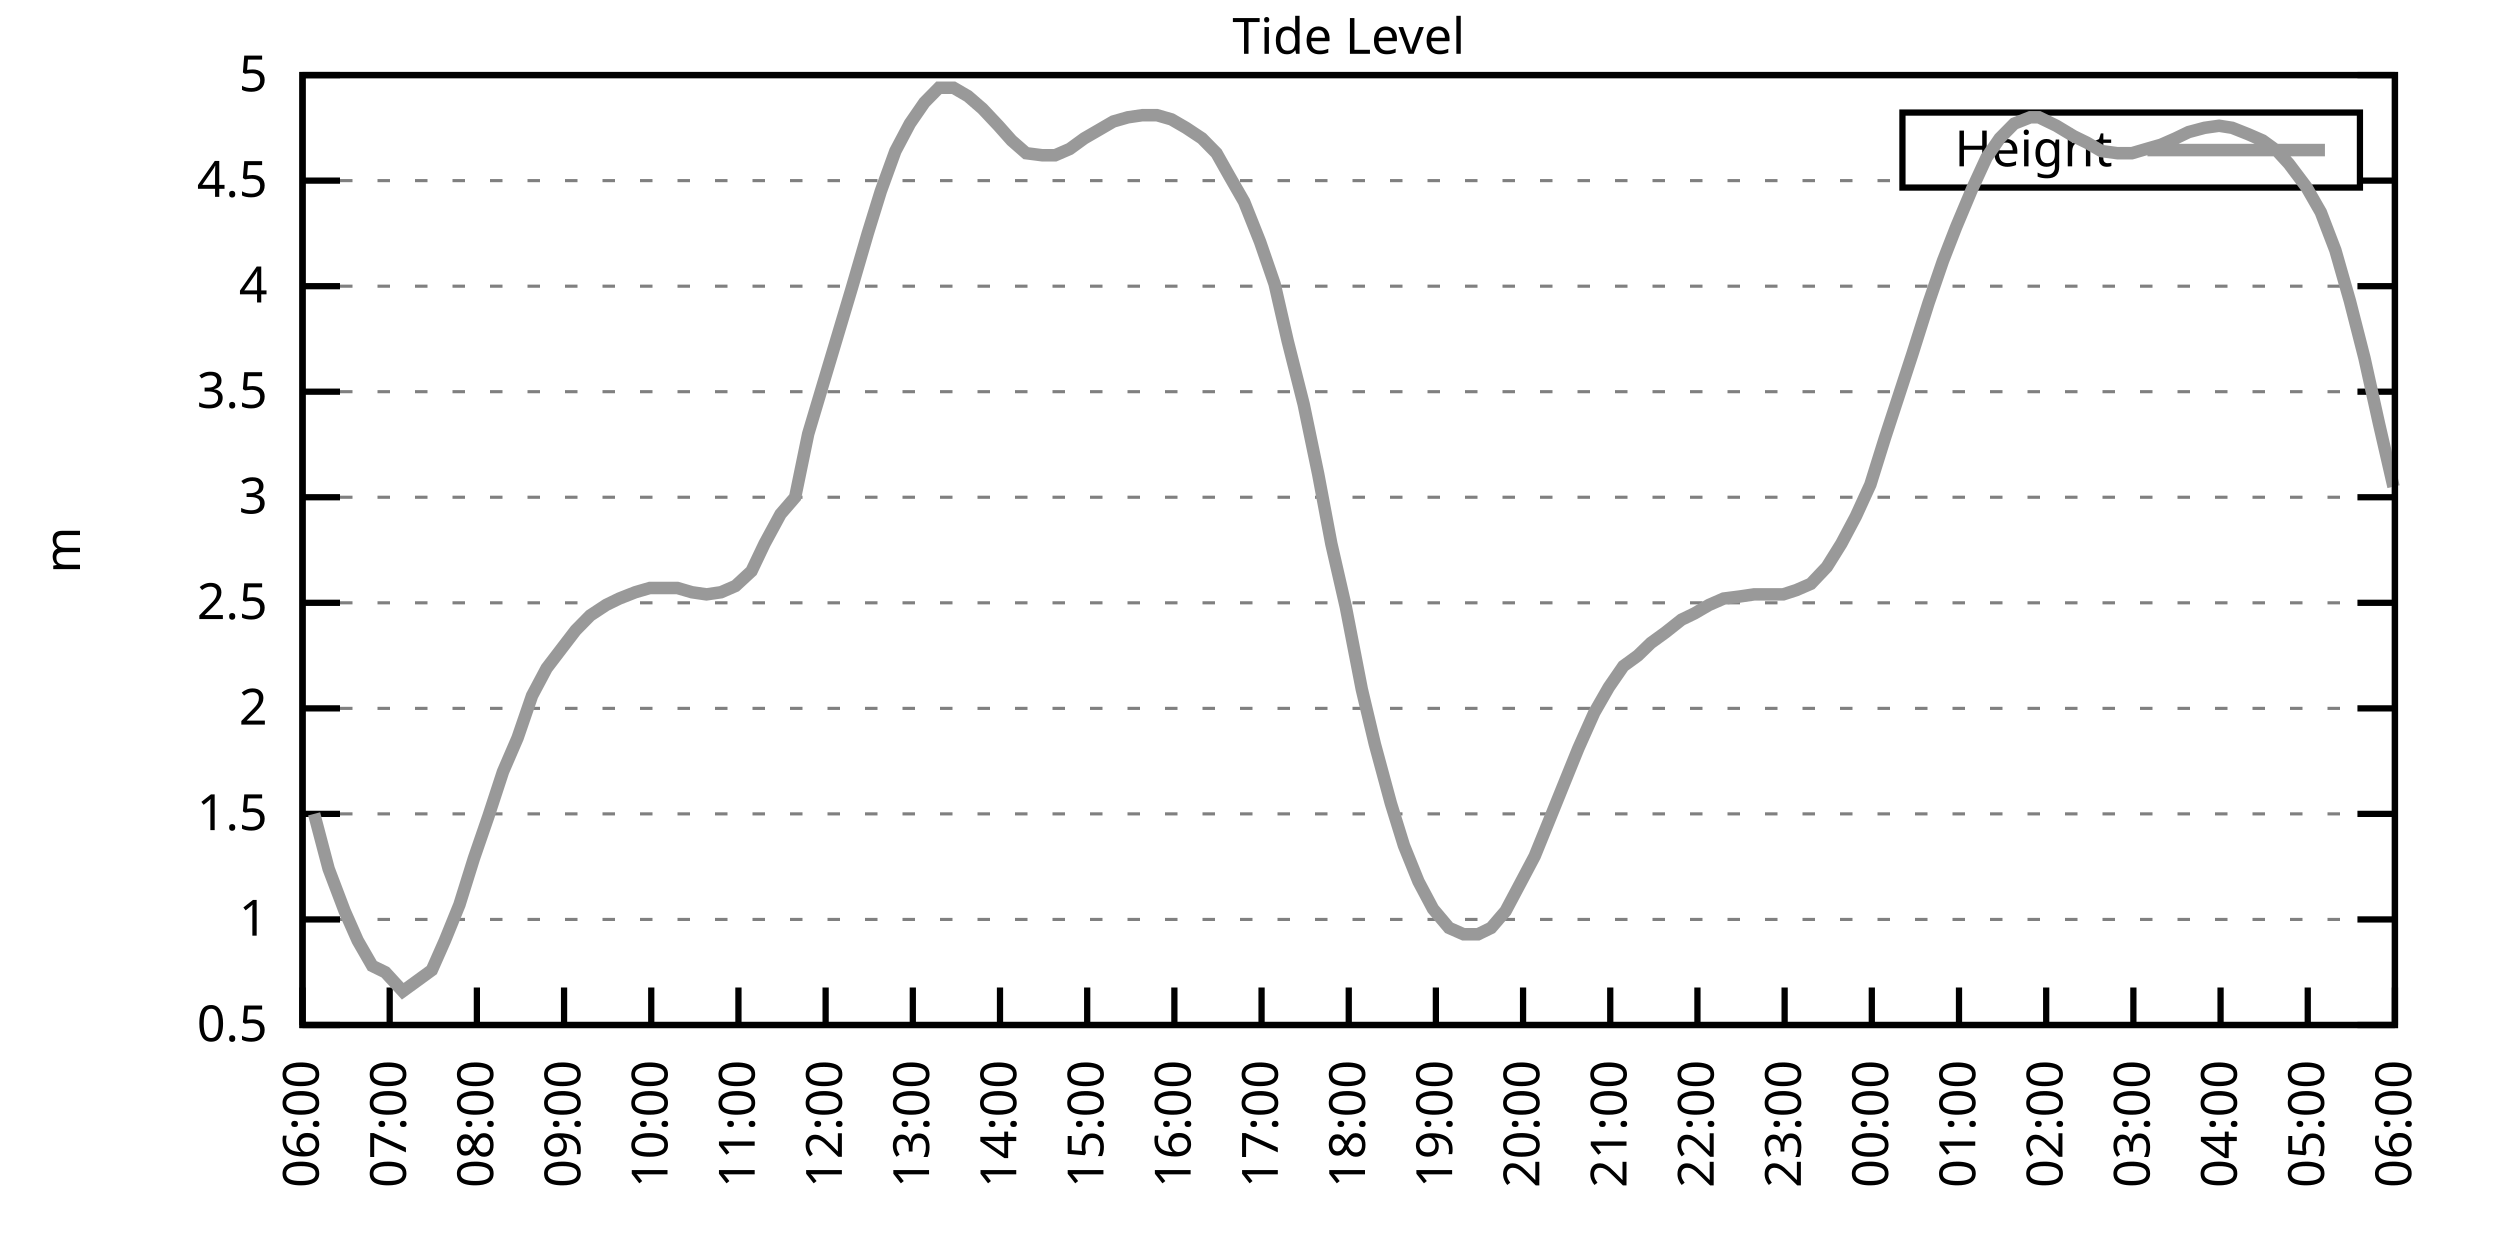
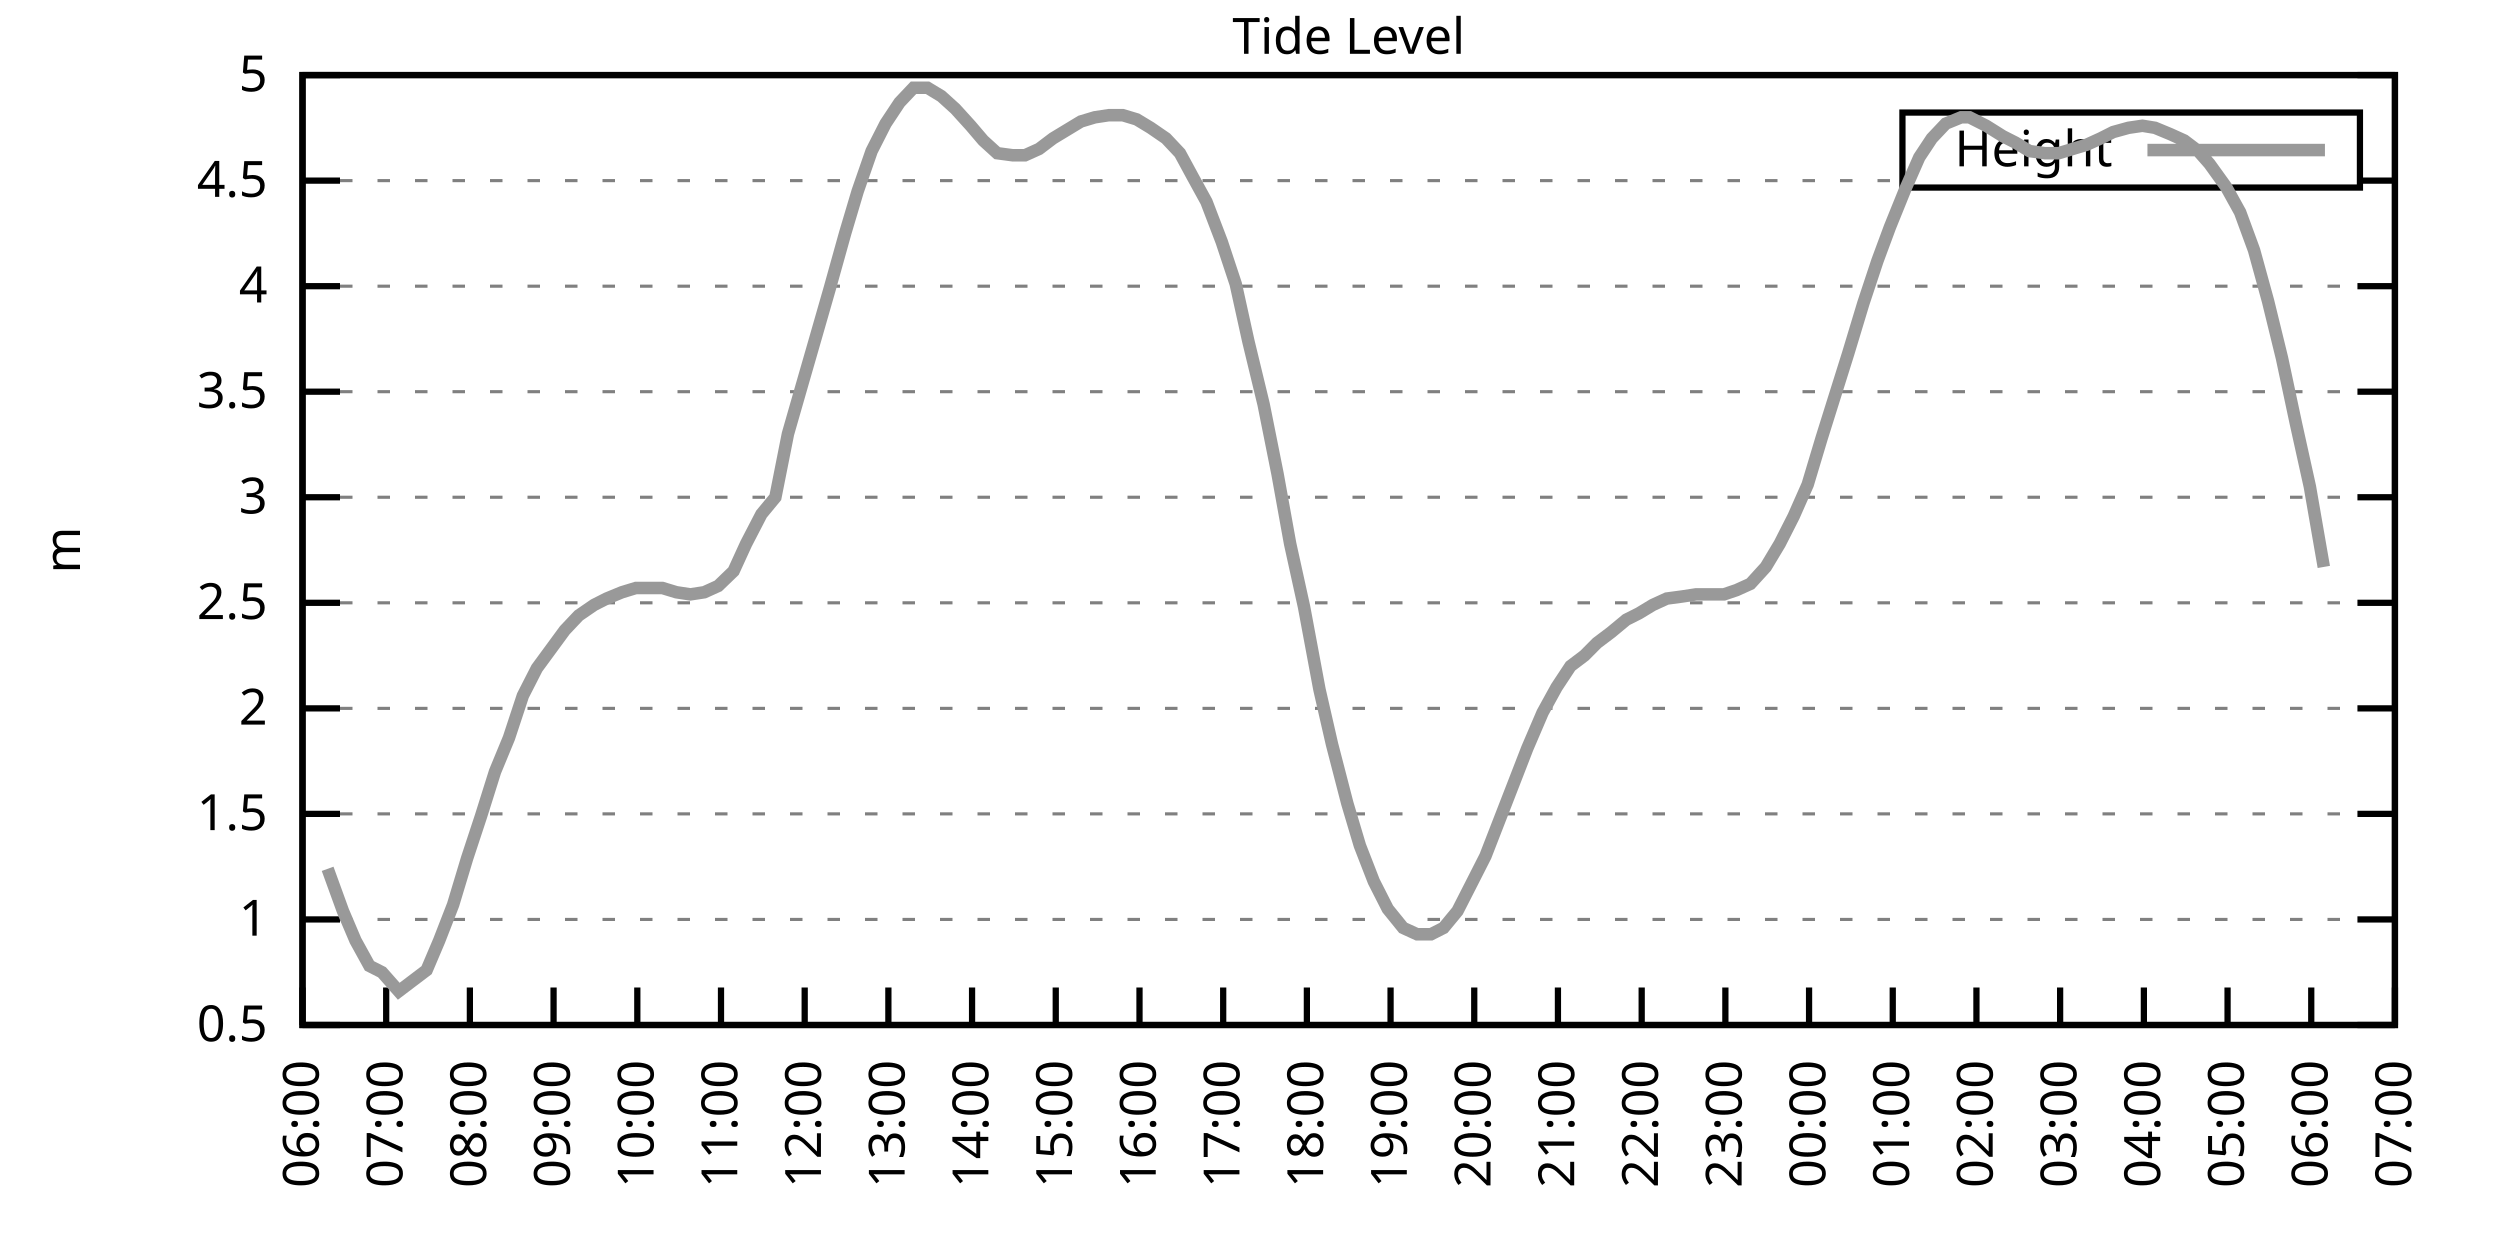
<svg xmlns="http://www.w3.org/2000/svg" xmlns:xlink="http://www.w3.org/1999/xlink" width="400" height="200" viewBox="0 0 400 200">
  <g id="gnuplot_canvas">
    <rect x="0" y="0" width="400" height="200" fill="none" />
    <defs>
      <circle id="gpDot" r="0.5" stroke-width="0.5" stroke="currentColor" />
      <path id="gpPt0" stroke-width="0.333" stroke="currentColor" d="M-1,0 h2 M0,-1 v2" />
      <path id="gpPt1" stroke-width="0.333" stroke="currentColor" d="M-1,-1 L1,1 M1,-1 L-1,1" />
      <path id="gpPt2" stroke-width="0.333" stroke="currentColor" d="M-1,0 L1,0 M0,-1 L0,1 M-1,-1 L1,1 M-1,1 L1,-1" />
      <rect id="gpPt3" stroke-width="0.333" stroke="currentColor" x="-1" y="-1" width="2" height="2" />
      <rect id="gpPt4" stroke-width="0.333" stroke="currentColor" fill="currentColor" x="-1" y="-1" width="2" height="2" />
      <circle id="gpPt5" stroke-width="0.333" stroke="currentColor" cx="0" cy="0" r="1" />
      <use xlink:href="#gpPt5" id="gpPt6" fill="currentColor" stroke="none" />
      <path id="gpPt7" stroke-width="0.333" stroke="currentColor" d="M0,-1.33 L-1.33,0.67 L1.33,0.67 z" />
      <use xlink:href="#gpPt7" id="gpPt8" fill="currentColor" stroke="none" />
      <use xlink:href="#gpPt7" id="gpPt9" stroke="currentColor" transform="rotate(180)" />
      <use xlink:href="#gpPt9" id="gpPt10" fill="currentColor" stroke="none" />
      <use xlink:href="#gpPt3" id="gpPt11" stroke="currentColor" transform="rotate(45)" />
      <use xlink:href="#gpPt11" id="gpPt12" fill="currentColor" stroke="none" />
      <path id="gpPt13" stroke-width="0.333" stroke="currentColor" d="M0,1.330 L1.265,0.411 L0.782,-1.067 L-0.782,-1.076 L-1.265,0.411 z" />
      <use xlink:href="#gpPt13" id="gpPt14" fill="currentColor" stroke="none" />
      <filter id="textbox" filterUnits="objectBoundingBox" x="0" y="0" height="1" width="1">
        <feFlood flood-color="white" flood-opacity="1" result="bgnd" />
        <feComposite in="SourceGraphic" in2="bgnd" operator="atop" />
      </filter>
      <filter id="greybox" filterUnits="objectBoundingBox" x="0" y="0" height="1" width="1">
        <feFlood flood-color="lightgrey" flood-opacity="1" result="grey" />
        <feComposite in="SourceGraphic" in2="grey" operator="atop" />
      </filter>
    </defs>
    <g fill="none" color="white" stroke="currentColor" stroke-width="1.00" stroke-linecap="butt" stroke-linejoin="miter">
</g>
    <g fill="none" color="black" stroke="currentColor" stroke-width="1.00" stroke-linecap="butt" stroke-linejoin="miter">
      <g stroke="none" shape-rendering="crispEdges">
        <polygon fill="rgb(255, 255, 255)" points="48.40,164.00 383.18,164.00 383.18,12.02 48.40,12.02 " />
      </g>
    </g>
    <g fill="none" color="black" stroke="currentColor" stroke-width="1.00" stroke-linecap="butt" stroke-linejoin="miter">
</g>
    <g fill="none" color="black" stroke="black" stroke-width="0.50" stroke-linecap="butt" stroke-linejoin="miter">
</g>
    <g fill="none" color="gray" stroke="currentColor" stroke-width="0.50" stroke-linecap="butt" stroke-linejoin="miter">
      <path stroke="gray" stroke-dasharray="2,4" class="gridline" d="M48.40,164.00 L383.19,164.00  " />
    </g>
    <g fill="none" color="gray" stroke="gray" stroke-width="1.00" stroke-linecap="butt" stroke-linejoin="miter">
</g>
    <g fill="none" color="black" stroke="currentColor" stroke-width="1.00" stroke-linecap="butt" stroke-linejoin="miter">
      <path stroke="black" d="M48.40,164.00 L54.40,164.00 M383.19,164.00 L377.19,164.00  " />
      <g transform="translate(42.80,166.60)" stroke="none" fill="black" font-family="Sans" font-size="8.00" text-anchor="end">
        <text>
          <tspan font-family="Sans"> 0.5</tspan>
        </text>
      </g>
    </g>
    <g fill="none" color="black" stroke="currentColor" stroke-width="1.00" stroke-linecap="butt" stroke-linejoin="miter">
</g>
    <g fill="none" color="black" stroke="black" stroke-width="0.50" stroke-linecap="butt" stroke-linejoin="miter">
</g>
    <g fill="none" color="gray" stroke="currentColor" stroke-width="0.50" stroke-linecap="butt" stroke-linejoin="miter">
      <path stroke="gray" stroke-dasharray="2,4" class="gridline" d="M48.40,147.11 L383.19,147.11  " />
    </g>
    <g fill="none" color="gray" stroke="gray" stroke-width="1.00" stroke-linecap="butt" stroke-linejoin="miter">
</g>
    <g fill="none" color="black" stroke="currentColor" stroke-width="1.00" stroke-linecap="butt" stroke-linejoin="miter">
      <path stroke="black" d="M48.40,147.11 L54.40,147.11 M383.19,147.11 L377.19,147.11  " />
      <g transform="translate(42.80,149.71)" stroke="none" fill="black" font-family="Sans" font-size="8.00" text-anchor="end">
        <text>
          <tspan font-family="Sans"> 1</tspan>
        </text>
      </g>
    </g>
    <g fill="none" color="black" stroke="currentColor" stroke-width="1.00" stroke-linecap="butt" stroke-linejoin="miter">
</g>
    <g fill="none" color="black" stroke="black" stroke-width="0.50" stroke-linecap="butt" stroke-linejoin="miter">
</g>
    <g fill="none" color="gray" stroke="currentColor" stroke-width="0.50" stroke-linecap="butt" stroke-linejoin="miter">
      <path stroke="gray" stroke-dasharray="2,4" class="gridline" d="M48.40,130.22 L383.19,130.22  " />
    </g>
    <g fill="none" color="gray" stroke="gray" stroke-width="1.00" stroke-linecap="butt" stroke-linejoin="miter">
</g>
    <g fill="none" color="black" stroke="currentColor" stroke-width="1.00" stroke-linecap="butt" stroke-linejoin="miter">
      <path stroke="black" d="M48.40,130.22 L54.40,130.22 M383.19,130.22 L377.19,130.22  " />
      <g transform="translate(42.80,132.82)" stroke="none" fill="black" font-family="Sans" font-size="8.00" text-anchor="end">
        <text>
          <tspan font-family="Sans"> 1.5</tspan>
        </text>
      </g>
    </g>
    <g fill="none" color="black" stroke="currentColor" stroke-width="1.00" stroke-linecap="butt" stroke-linejoin="miter">
</g>
    <g fill="none" color="black" stroke="black" stroke-width="0.50" stroke-linecap="butt" stroke-linejoin="miter">
</g>
    <g fill="none" color="gray" stroke="currentColor" stroke-width="0.50" stroke-linecap="butt" stroke-linejoin="miter">
      <path stroke="gray" stroke-dasharray="2,4" class="gridline" d="M48.40,113.34 L383.19,113.34  " />
    </g>
    <g fill="none" color="gray" stroke="gray" stroke-width="1.00" stroke-linecap="butt" stroke-linejoin="miter">
</g>
    <g fill="none" color="black" stroke="currentColor" stroke-width="1.00" stroke-linecap="butt" stroke-linejoin="miter">
      <path stroke="black" d="M48.40,113.34 L54.40,113.34 M383.19,113.34 L377.19,113.34  " />
      <g transform="translate(42.80,115.94)" stroke="none" fill="black" font-family="Sans" font-size="8.00" text-anchor="end">
        <text>
          <tspan font-family="Sans"> 2</tspan>
        </text>
      </g>
    </g>
    <g fill="none" color="black" stroke="currentColor" stroke-width="1.00" stroke-linecap="butt" stroke-linejoin="miter">
</g>
    <g fill="none" color="black" stroke="black" stroke-width="0.50" stroke-linecap="butt" stroke-linejoin="miter">
</g>
    <g fill="none" color="gray" stroke="currentColor" stroke-width="0.50" stroke-linecap="butt" stroke-linejoin="miter">
      <path stroke="gray" stroke-dasharray="2,4" class="gridline" d="M48.40,96.45 L383.19,96.45  " />
    </g>
    <g fill="none" color="gray" stroke="gray" stroke-width="1.00" stroke-linecap="butt" stroke-linejoin="miter">
</g>
    <g fill="none" color="black" stroke="currentColor" stroke-width="1.00" stroke-linecap="butt" stroke-linejoin="miter">
      <path stroke="black" d="M48.40,96.45 L54.40,96.45 M383.19,96.45 L377.19,96.45  " />
      <g transform="translate(42.80,99.05)" stroke="none" fill="black" font-family="Sans" font-size="8.00" text-anchor="end">
        <text>
          <tspan font-family="Sans"> 2.5</tspan>
        </text>
      </g>
    </g>
    <g fill="none" color="black" stroke="currentColor" stroke-width="1.00" stroke-linecap="butt" stroke-linejoin="miter">
</g>
    <g fill="none" color="black" stroke="black" stroke-width="0.50" stroke-linecap="butt" stroke-linejoin="miter">
</g>
    <g fill="none" color="gray" stroke="currentColor" stroke-width="0.50" stroke-linecap="butt" stroke-linejoin="miter">
      <path stroke="gray" stroke-dasharray="2,4" class="gridline" d="M48.40,79.56 L383.19,79.56  " />
    </g>
    <g fill="none" color="gray" stroke="gray" stroke-width="1.00" stroke-linecap="butt" stroke-linejoin="miter">
</g>
    <g fill="none" color="black" stroke="currentColor" stroke-width="1.00" stroke-linecap="butt" stroke-linejoin="miter">
      <path stroke="black" d="M48.40,79.56 L54.40,79.56 M383.19,79.56 L377.19,79.56  " />
      <g transform="translate(42.80,82.16)" stroke="none" fill="black" font-family="Sans" font-size="8.00" text-anchor="end">
        <text>
          <tspan font-family="Sans"> 3</tspan>
        </text>
      </g>
    </g>
    <g fill="none" color="black" stroke="currentColor" stroke-width="1.00" stroke-linecap="butt" stroke-linejoin="miter">
</g>
    <g fill="none" color="black" stroke="black" stroke-width="0.50" stroke-linecap="butt" stroke-linejoin="miter">
</g>
    <g fill="none" color="gray" stroke="currentColor" stroke-width="0.50" stroke-linecap="butt" stroke-linejoin="miter">
      <path stroke="gray" stroke-dasharray="2,4" class="gridline" d="M48.40,62.67 L383.19,62.67  " />
    </g>
    <g fill="none" color="gray" stroke="gray" stroke-width="1.00" stroke-linecap="butt" stroke-linejoin="miter">
</g>
    <g fill="none" color="black" stroke="currentColor" stroke-width="1.00" stroke-linecap="butt" stroke-linejoin="miter">
      <path stroke="black" d="M48.40,62.67 L54.40,62.67 M383.19,62.67 L377.19,62.67  " />
      <g transform="translate(42.80,65.27)" stroke="none" fill="black" font-family="Sans" font-size="8.00" text-anchor="end">
        <text>
          <tspan font-family="Sans"> 3.5</tspan>
        </text>
      </g>
    </g>
    <g fill="none" color="black" stroke="currentColor" stroke-width="1.00" stroke-linecap="butt" stroke-linejoin="miter">
</g>
    <g fill="none" color="black" stroke="black" stroke-width="0.50" stroke-linecap="butt" stroke-linejoin="miter">
</g>
    <g fill="none" color="gray" stroke="currentColor" stroke-width="0.50" stroke-linecap="butt" stroke-linejoin="miter">
      <path stroke="gray" stroke-dasharray="2,4" class="gridline" d="M48.40,45.79 L383.19,45.79  " />
    </g>
    <g fill="none" color="gray" stroke="gray" stroke-width="1.00" stroke-linecap="butt" stroke-linejoin="miter">
</g>
    <g fill="none" color="black" stroke="currentColor" stroke-width="1.00" stroke-linecap="butt" stroke-linejoin="miter">
      <path stroke="black" d="M48.40,45.79 L54.40,45.79 M383.19,45.79 L377.19,45.79  " />
      <g transform="translate(42.80,48.39)" stroke="none" fill="black" font-family="Sans" font-size="8.00" text-anchor="end">
        <text>
          <tspan font-family="Sans"> 4</tspan>
        </text>
      </g>
    </g>
    <g fill="none" color="black" stroke="currentColor" stroke-width="1.00" stroke-linecap="butt" stroke-linejoin="miter">
</g>
    <g fill="none" color="black" stroke="black" stroke-width="0.50" stroke-linecap="butt" stroke-linejoin="miter">
</g>
    <g fill="none" color="gray" stroke="currentColor" stroke-width="0.50" stroke-linecap="butt" stroke-linejoin="miter">
      <path stroke="gray" stroke-dasharray="2,4" class="gridline" d="M48.40,28.90 L304.39,28.90 M377.59,28.90 L383.19,28.90  " />
    </g>
    <g fill="none" color="gray" stroke="gray" stroke-width="1.00" stroke-linecap="butt" stroke-linejoin="miter">
</g>
    <g fill="none" color="black" stroke="currentColor" stroke-width="1.00" stroke-linecap="butt" stroke-linejoin="miter">
      <path stroke="black" d="M48.40,28.90 L54.40,28.90 M383.19,28.90 L377.19,28.90  " />
      <g transform="translate(42.80,31.50)" stroke="none" fill="black" font-family="Sans" font-size="8.00" text-anchor="end">
        <text>
          <tspan font-family="Sans"> 4.5</tspan>
        </text>
      </g>
    </g>
    <g fill="none" color="black" stroke="currentColor" stroke-width="1.00" stroke-linecap="butt" stroke-linejoin="miter">
</g>
    <g fill="none" color="black" stroke="black" stroke-width="0.50" stroke-linecap="butt" stroke-linejoin="miter">
</g>
    <g fill="none" color="gray" stroke="currentColor" stroke-width="0.50" stroke-linecap="butt" stroke-linejoin="miter">
      <path stroke="gray" stroke-dasharray="2,4" class="gridline" d="M48.40,12.01 L383.19,12.01  " />
    </g>
    <g fill="none" color="gray" stroke="gray" stroke-width="1.00" stroke-linecap="butt" stroke-linejoin="miter">
</g>
    <g fill="none" color="black" stroke="currentColor" stroke-width="1.00" stroke-linecap="butt" stroke-linejoin="miter">
      <path stroke="black" d="M48.40,12.01 L54.40,12.01 M383.19,12.01 L377.19,12.01  " />
      <g transform="translate(42.80,14.61)" stroke="none" fill="black" font-family="Sans" font-size="8.00" text-anchor="end">
        <text>
          <tspan font-family="Sans"> 5</tspan>
        </text>
      </g>
    </g>
    <g fill="none" color="black" stroke="currentColor" stroke-width="1.00" stroke-linecap="butt" stroke-linejoin="miter">
      <path stroke="black" d="M48.40,164.00 L48.40,158.00  " />
      <g transform="translate(51.00,169.60) rotate(270.00)" stroke="none" fill="black" font-family="Sans" font-size="8.00" text-anchor="end">
        <text>
          <tspan font-family="Sans">06:00</tspan>
        </text>
      </g>
    </g>
    <g fill="none" color="black" stroke="currentColor" stroke-width="1.00" stroke-linecap="butt" stroke-linejoin="miter">
-       <path stroke="black" d="M62.35,164.00 L62.35,158.00  " />
-       <g transform="translate(64.95,169.60) rotate(270.00)" stroke="none" fill="black" font-family="Sans" font-size="8.00" text-anchor="end">
+       <path stroke="black" d="M61.79,164.00 L61.79,158.00  " />
+       <g transform="translate(64.39,169.60) rotate(270.00)" stroke="none" fill="black" font-family="Sans" font-size="8.00" text-anchor="end">
        <text>
          <tspan font-family="Sans">07:00</tspan>
        </text>
      </g>
    </g>
    <g fill="none" color="black" stroke="currentColor" stroke-width="1.00" stroke-linecap="butt" stroke-linejoin="miter">
-       <path stroke="black" d="M76.30,164.00 L76.30,158.00  " />
-       <g transform="translate(78.90,169.60) rotate(270.00)" stroke="none" fill="black" font-family="Sans" font-size="8.00" text-anchor="end">
+       <path stroke="black" d="M75.18,164.00 L75.18,158.00  " />
+       <g transform="translate(77.78,169.60) rotate(270.00)" stroke="none" fill="black" font-family="Sans" font-size="8.00" text-anchor="end">
        <text>
          <tspan font-family="Sans">08:00</tspan>
        </text>
      </g>
    </g>
    <g fill="none" color="black" stroke="currentColor" stroke-width="1.00" stroke-linecap="butt" stroke-linejoin="miter">
-       <path stroke="black" d="M90.25,164.00 L90.25,158.00  " />
-       <g transform="translate(92.85,169.60) rotate(270.00)" stroke="none" fill="black" font-family="Sans" font-size="8.00" text-anchor="end">
+       <path stroke="black" d="M88.57,164.00 L88.57,158.00  " />
+       <g transform="translate(91.17,169.60) rotate(270.00)" stroke="none" fill="black" font-family="Sans" font-size="8.00" text-anchor="end">
        <text>
          <tspan font-family="Sans">09:00</tspan>
        </text>
      </g>
    </g>
    <g fill="none" color="black" stroke="currentColor" stroke-width="1.00" stroke-linecap="butt" stroke-linejoin="miter">
-       <path stroke="black" d="M104.20,164.00 L104.20,158.00  " />
-       <g transform="translate(106.80,169.60) rotate(270.00)" stroke="none" fill="black" font-family="Sans" font-size="8.00" text-anchor="end">
+       <path stroke="black" d="M101.97,164.00 L101.97,158.00  " />
+       <g transform="translate(104.57,169.60) rotate(270.00)" stroke="none" fill="black" font-family="Sans" font-size="8.00" text-anchor="end">
        <text>
          <tspan font-family="Sans">10:00</tspan>
        </text>
      </g>
    </g>
    <g fill="none" color="black" stroke="currentColor" stroke-width="1.00" stroke-linecap="butt" stroke-linejoin="miter">
-       <path stroke="black" d="M118.15,164.00 L118.15,158.00  " />
-       <g transform="translate(120.75,169.60) rotate(270.00)" stroke="none" fill="black" font-family="Sans" font-size="8.00" text-anchor="end">
+       <path stroke="black" d="M115.36,164.00 L115.36,158.00  " />
+       <g transform="translate(117.96,169.60) rotate(270.00)" stroke="none" fill="black" font-family="Sans" font-size="8.00" text-anchor="end">
        <text>
          <tspan font-family="Sans">11:00</tspan>
        </text>
      </g>
    </g>
    <g fill="none" color="black" stroke="currentColor" stroke-width="1.00" stroke-linecap="butt" stroke-linejoin="miter">
-       <path stroke="black" d="M132.10,164.00 L132.10,158.00  " />
-       <g transform="translate(134.70,169.60) rotate(270.00)" stroke="none" fill="black" font-family="Sans" font-size="8.00" text-anchor="end">
+       <path stroke="black" d="M128.75,164.00 L128.75,158.00  " />
+       <g transform="translate(131.35,169.60) rotate(270.00)" stroke="none" fill="black" font-family="Sans" font-size="8.00" text-anchor="end">
        <text>
          <tspan font-family="Sans">12:00</tspan>
        </text>
      </g>
    </g>
    <g fill="none" color="black" stroke="currentColor" stroke-width="1.00" stroke-linecap="butt" stroke-linejoin="miter">
-       <path stroke="black" d="M146.05,164.00 L146.05,158.00  " />
-       <g transform="translate(148.65,169.60) rotate(270.00)" stroke="none" fill="black" font-family="Sans" font-size="8.00" text-anchor="end">
+       <path stroke="black" d="M142.14,164.00 L142.14,158.00  " />
+       <g transform="translate(144.74,169.60) rotate(270.00)" stroke="none" fill="black" font-family="Sans" font-size="8.00" text-anchor="end">
        <text>
          <tspan font-family="Sans">13:00</tspan>
        </text>
      </g>
    </g>
    <g fill="none" color="black" stroke="currentColor" stroke-width="1.00" stroke-linecap="butt" stroke-linejoin="miter">
-       <path stroke="black" d="M160.00,164.00 L160.00,158.00  " />
-       <g transform="translate(162.60,169.60) rotate(270.00)" stroke="none" fill="black" font-family="Sans" font-size="8.00" text-anchor="end">
+       <path stroke="black" d="M155.53,164.00 L155.53,158.00  " />
+       <g transform="translate(158.13,169.60) rotate(270.00)" stroke="none" fill="black" font-family="Sans" font-size="8.00" text-anchor="end">
        <text>
          <tspan font-family="Sans">14:00</tspan>
        </text>
      </g>
    </g>
    <g fill="none" color="black" stroke="currentColor" stroke-width="1.00" stroke-linecap="butt" stroke-linejoin="miter">
-       <path stroke="black" d="M173.95,164.00 L173.95,158.00  " />
-       <g transform="translate(176.55,169.60) rotate(270.00)" stroke="none" fill="black" font-family="Sans" font-size="8.00" text-anchor="end">
+       <path stroke="black" d="M168.92,164.00 L168.92,158.00  " />
+       <g transform="translate(171.52,169.60) rotate(270.00)" stroke="none" fill="black" font-family="Sans" font-size="8.00" text-anchor="end">
        <text>
          <tspan font-family="Sans">15:00</tspan>
        </text>
      </g>
    </g>
    <g fill="none" color="black" stroke="currentColor" stroke-width="1.00" stroke-linecap="butt" stroke-linejoin="miter">
-       <path stroke="black" d="M187.90,164.00 L187.90,158.00  " />
-       <g transform="translate(190.50,169.60) rotate(270.00)" stroke="none" fill="black" font-family="Sans" font-size="8.00" text-anchor="end">
+       <path stroke="black" d="M182.32,164.00 L182.32,158.00  " />
+       <g transform="translate(184.92,169.60) rotate(270.00)" stroke="none" fill="black" font-family="Sans" font-size="8.00" text-anchor="end">
        <text>
          <tspan font-family="Sans">16:00</tspan>
        </text>
      </g>
    </g>
    <g fill="none" color="black" stroke="currentColor" stroke-width="1.00" stroke-linecap="butt" stroke-linejoin="miter">
-       <path stroke="black" d="M201.85,164.00 L201.85,158.00  " />
-       <g transform="translate(204.45,169.60) rotate(270.00)" stroke="none" fill="black" font-family="Sans" font-size="8.00" text-anchor="end">
+       <path stroke="black" d="M195.71,164.00 L195.71,158.00  " />
+       <g transform="translate(198.31,169.60) rotate(270.00)" stroke="none" fill="black" font-family="Sans" font-size="8.00" text-anchor="end">
        <text>
          <tspan font-family="Sans">17:00</tspan>
        </text>
      </g>
    </g>
    <g fill="none" color="black" stroke="currentColor" stroke-width="1.00" stroke-linecap="butt" stroke-linejoin="miter">
-       <path stroke="black" d="M215.80,164.00 L215.80,158.00  " />
-       <g transform="translate(218.40,169.60) rotate(270.00)" stroke="none" fill="black" font-family="Sans" font-size="8.00" text-anchor="end">
+       <path stroke="black" d="M209.10,164.00 L209.10,158.00  " />
+       <g transform="translate(211.70,169.60) rotate(270.00)" stroke="none" fill="black" font-family="Sans" font-size="8.00" text-anchor="end">
        <text>
          <tspan font-family="Sans">18:00</tspan>
        </text>
      </g>
    </g>
    <g fill="none" color="black" stroke="currentColor" stroke-width="1.00" stroke-linecap="butt" stroke-linejoin="miter">
-       <path stroke="black" d="M229.74,164.00 L229.74,158.00  " />
-       <g transform="translate(232.34,169.60) rotate(270.00)" stroke="none" fill="black" font-family="Sans" font-size="8.00" text-anchor="end">
+       <path stroke="black" d="M222.49,164.00 L222.49,158.00  " />
+       <g transform="translate(225.09,169.60) rotate(270.00)" stroke="none" fill="black" font-family="Sans" font-size="8.00" text-anchor="end">
        <text>
          <tspan font-family="Sans">19:00</tspan>
        </text>
      </g>
    </g>
    <g fill="none" color="black" stroke="currentColor" stroke-width="1.00" stroke-linecap="butt" stroke-linejoin="miter">
-       <path stroke="black" d="M243.69,164.00 L243.69,158.00  " />
-       <g transform="translate(246.29,169.60) rotate(270.00)" stroke="none" fill="black" font-family="Sans" font-size="8.00" text-anchor="end">
+       <path stroke="black" d="M235.88,164.00 L235.88,158.00  " />
+       <g transform="translate(238.48,169.60) rotate(270.00)" stroke="none" fill="black" font-family="Sans" font-size="8.00" text-anchor="end">
        <text>
          <tspan font-family="Sans">20:00</tspan>
        </text>
      </g>
    </g>
    <g fill="none" color="black" stroke="currentColor" stroke-width="1.00" stroke-linecap="butt" stroke-linejoin="miter">
-       <path stroke="black" d="M257.64,164.00 L257.64,158.00  " />
-       <g transform="translate(260.24,169.60) rotate(270.00)" stroke="none" fill="black" font-family="Sans" font-size="8.00" text-anchor="end">
+       <path stroke="black" d="M249.27,164.00 L249.27,158.00  " />
+       <g transform="translate(251.87,169.60) rotate(270.00)" stroke="none" fill="black" font-family="Sans" font-size="8.00" text-anchor="end">
        <text>
          <tspan font-family="Sans">21:00</tspan>
        </text>
      </g>
    </g>
    <g fill="none" color="black" stroke="currentColor" stroke-width="1.00" stroke-linecap="butt" stroke-linejoin="miter">
-       <path stroke="black" d="M271.59,164.00 L271.59,158.00  " />
-       <g transform="translate(274.19,169.60) rotate(270.00)" stroke="none" fill="black" font-family="Sans" font-size="8.00" text-anchor="end">
+       <path stroke="black" d="M262.67,164.00 L262.67,158.00  " />
+       <g transform="translate(265.27,169.60) rotate(270.00)" stroke="none" fill="black" font-family="Sans" font-size="8.00" text-anchor="end">
        <text>
          <tspan font-family="Sans">22:00</tspan>
        </text>
      </g>
    </g>
    <g fill="none" color="black" stroke="currentColor" stroke-width="1.00" stroke-linecap="butt" stroke-linejoin="miter">
-       <path stroke="black" d="M285.54,164.00 L285.54,158.00  " />
-       <g transform="translate(288.14,169.60) rotate(270.00)" stroke="none" fill="black" font-family="Sans" font-size="8.00" text-anchor="end">
+       <path stroke="black" d="M276.06,164.00 L276.06,158.00  " />
+       <g transform="translate(278.66,169.60) rotate(270.00)" stroke="none" fill="black" font-family="Sans" font-size="8.00" text-anchor="end">
        <text>
          <tspan font-family="Sans">23:00</tspan>
        </text>
      </g>
    </g>
    <g fill="none" color="black" stroke="currentColor" stroke-width="1.00" stroke-linecap="butt" stroke-linejoin="miter">
-       <path stroke="black" d="M299.49,164.00 L299.49,158.00  " />
-       <g transform="translate(302.09,169.60) rotate(270.00)" stroke="none" fill="black" font-family="Sans" font-size="8.00" text-anchor="end">
+       <path stroke="black" d="M289.45,164.00 L289.45,158.00  " />
+       <g transform="translate(292.05,169.60) rotate(270.00)" stroke="none" fill="black" font-family="Sans" font-size="8.00" text-anchor="end">
        <text>
          <tspan font-family="Sans">00:00</tspan>
        </text>
      </g>
    </g>
    <g fill="none" color="black" stroke="currentColor" stroke-width="1.00" stroke-linecap="butt" stroke-linejoin="miter">
-       <path stroke="black" d="M313.44,164.00 L313.44,158.00  " />
-       <g transform="translate(316.04,169.60) rotate(270.00)" stroke="none" fill="black" font-family="Sans" font-size="8.00" text-anchor="end">
+       <path stroke="black" d="M302.84,164.00 L302.84,158.00  " />
+       <g transform="translate(305.44,169.60) rotate(270.00)" stroke="none" fill="black" font-family="Sans" font-size="8.00" text-anchor="end">
        <text>
          <tspan font-family="Sans">01:00</tspan>
        </text>
      </g>
    </g>
    <g fill="none" color="black" stroke="currentColor" stroke-width="1.00" stroke-linecap="butt" stroke-linejoin="miter">
-       <path stroke="black" d="M327.39,164.00 L327.39,158.00  " />
-       <g transform="translate(329.99,169.60) rotate(270.00)" stroke="none" fill="black" font-family="Sans" font-size="8.00" text-anchor="end">
+       <path stroke="black" d="M316.23,164.00 L316.23,158.00  " />
+       <g transform="translate(318.83,169.60) rotate(270.00)" stroke="none" fill="black" font-family="Sans" font-size="8.00" text-anchor="end">
        <text>
          <tspan font-family="Sans">02:00</tspan>
        </text>
      </g>
    </g>
    <g fill="none" color="black" stroke="currentColor" stroke-width="1.00" stroke-linecap="butt" stroke-linejoin="miter">
-       <path stroke="black" d="M341.34,164.00 L341.34,158.00  " />
-       <g transform="translate(343.94,169.60) rotate(270.00)" stroke="none" fill="black" font-family="Sans" font-size="8.00" text-anchor="end">
+       <path stroke="black" d="M329.62,164.00 L329.62,158.00  " />
+       <g transform="translate(332.22,169.60) rotate(270.00)" stroke="none" fill="black" font-family="Sans" font-size="8.00" text-anchor="end">
        <text>
          <tspan font-family="Sans">03:00</tspan>
        </text>
      </g>
    </g>
    <g fill="none" color="black" stroke="currentColor" stroke-width="1.00" stroke-linecap="butt" stroke-linejoin="miter">
-       <path stroke="black" d="M355.29,164.00 L355.29,158.00  " />
-       <g transform="translate(357.89,169.60) rotate(270.00)" stroke="none" fill="black" font-family="Sans" font-size="8.00" text-anchor="end">
+       <path stroke="black" d="M343.02,164.00 L343.02,158.00  " />
+       <g transform="translate(345.62,169.60) rotate(270.00)" stroke="none" fill="black" font-family="Sans" font-size="8.00" text-anchor="end">
        <text>
          <tspan font-family="Sans">04:00</tspan>
        </text>
      </g>
    </g>
    <g fill="none" color="black" stroke="currentColor" stroke-width="1.00" stroke-linecap="butt" stroke-linejoin="miter">
-       <path stroke="black" d="M369.24,164.00 L369.24,158.00  " />
-       <g transform="translate(371.84,169.60) rotate(270.00)" stroke="none" fill="black" font-family="Sans" font-size="8.00" text-anchor="end">
+       <path stroke="black" d="M356.41,164.00 L356.41,158.00  " />
+       <g transform="translate(359.01,169.60) rotate(270.00)" stroke="none" fill="black" font-family="Sans" font-size="8.00" text-anchor="end">
        <text>
          <tspan font-family="Sans">05:00</tspan>
+         </text>
+       </g>
+     </g>
+     <g fill="none" color="black" stroke="currentColor" stroke-width="1.00" stroke-linecap="butt" stroke-linejoin="miter">
+       <path stroke="black" d="M369.80,164.00 L369.80,158.00  " />
+       <g transform="translate(372.40,169.60) rotate(270.00)" stroke="none" fill="black" font-family="Sans" font-size="8.00" text-anchor="end">
+         <text>
+           <tspan font-family="Sans">06:00</tspan>
        </text>
      </g>
    </g>
    <g fill="none" color="black" stroke="currentColor" stroke-width="1.00" stroke-linecap="butt" stroke-linejoin="miter">
      <path stroke="black" d="M383.19,164.00 L383.19,158.00  " />
      <g transform="translate(385.79,169.60) rotate(270.00)" stroke="none" fill="black" font-family="Sans" font-size="8.00" text-anchor="end">
        <text>
-           <tspan font-family="Sans">06:00</tspan>
+           <tspan font-family="Sans">07:00</tspan>
        </text>
      </g>
    </g>
    <g fill="none" color="black" stroke="currentColor" stroke-width="1.00" stroke-linecap="butt" stroke-linejoin="miter">
</g>
    <g fill="none" color="black" stroke="currentColor" stroke-width="1.00" stroke-linecap="butt" stroke-linejoin="miter">
      <path stroke="black" d="M48.40,12.01 L48.40,164.00 L383.19,164.00 L383.19,12.01 L48.40,12.01 Z  " />
    </g>
    <g fill="none" color="black" stroke="currentColor" stroke-width="1.00" stroke-linecap="butt" stroke-linejoin="miter">
</g>
    <g fill="none" color="black" stroke="currentColor" stroke-width="1.00" stroke-linecap="butt" stroke-linejoin="miter">
      <path stroke="black" d="M304.39,30.01 L304.39,18.01 L377.59,18.01 L377.59,30.01 L304.39,30.01 Z  " />
    </g>
    <g id="Tide_level_plot_1">
      <g fill="none" color="white" stroke="black" stroke-width="2.00" stroke-linecap="butt" stroke-linejoin="miter">
</g>
      <g fill="none" color="black" stroke="currentColor" stroke-width="2.00" stroke-linecap="butt" stroke-linejoin="miter">
        <g transform="translate(337.99,26.61)" stroke="none" fill="black" font-family="Sans" font-size="8.00" text-anchor="end">
          <text>
            <tspan font-family="Sans">Height</tspan>
          </text>
        </g>
      </g>
      <g fill="none" color="black" stroke="currentColor" stroke-width="2.00" stroke-linecap="butt" stroke-linejoin="miter">
-         <path stroke="rgb(153, 153, 153)" d="M343.59,24.01 L371.99,24.01 M50.26,130.22 L52.58,139.01 L55.14,145.76 L57.23,150.49 L59.56,154.54 L61.65,155.56   L64.44,158.60 L66.77,156.91 L69.09,155.22 L71.18,150.49 L73.51,144.75 L75.83,137.32 L78.16,130.56 L80.48,123.47   L82.81,118.07 L85.13,111.31 L87.46,106.92 L89.78,103.88 L92.11,100.84 L94.43,98.48 L96.99,96.79 L99.08,95.77   L101.64,94.76 L103.97,94.08 L106.06,94.08 L108.38,94.08 L110.71,94.76 L113.03,95.10 L115.36,94.76 L117.68,93.75   L120.24,91.38 L122.33,86.99 L124.89,82.26 L127.22,79.56 L129.31,69.43 L131.63,61.66 L133.96,53.89 L136.28,46.12   L138.84,37.34 L140.93,30.59 L143.26,24.17 L145.58,19.78 L147.91,16.40 L150.23,14.04 L152.56,14.04 L154.88,15.39   L157.21,17.41 L159.76,20.12 L161.86,22.48 L164.18,24.51 L166.74,24.84 L168.83,24.84 L171.16,23.83 L173.48,22.14   L175.81,20.79 L178.13,19.44 L180.46,18.77 L182.78,18.43 L185.11,18.43 L187.43,19.10 L189.76,20.45 L192.31,22.14   L194.64,24.51 L196.73,28.22 L199.06,32.28 L201.61,38.69 L203.94,45.45 L206.03,54.57 L208.59,64.70 L210.91,75.85   L213.01,86.99 L215.33,97.12 L217.89,110.30 L219.98,119.08 L222.54,128.54 L224.63,135.29 L226.95,141.03 L229.28,145.42   L231.84,148.46 L234.16,149.48 L236.49,149.48 L238.58,148.46 L240.90,145.76 L243.23,141.37 L245.55,136.98 L247.88,131.24   L250.20,125.50 L252.53,119.75 L255.09,114.01 L257.41,109.96 L259.74,106.58 L262.06,104.89 L264.15,102.87 L266.48,101.18   L269.04,99.15 L271.13,98.14 L273.45,96.79 L275.78,95.77 L278.34,95.44 L280.66,95.10 L282.75,95.10 L285.31,95.10   L287.40,94.42 L289.73,93.41 L292.29,90.71 L294.61,86.99 L296.94,82.60 L299.26,77.53 L301.58,70.10 L303.68,63.69   L306.00,56.59 L308.56,48.49 L310.88,41.73 L312.98,36.33 L315.53,30.25 L317.86,25.18 L319.95,22.14 L322.28,19.78   L324.83,18.77 L326.23,18.77 L329.02,20.12 L331.81,21.80 L333.90,22.82 L336.23,24.17 L338.78,24.51 L341.11,24.51   L343.43,23.83 L345.76,23.16 L348.08,22.14 L350.18,21.13 L352.73,20.45 L355.06,20.12 L357.15,20.45 L359.71,21.47   L362.03,22.48 L364.36,24.17 L366.22,26.20 L369.01,29.91 L371.33,33.96 L373.66,40.04 L375.98,48.15 L378.31,57.27   L380.63,67.74 L382.96,77.87  " />
+         <path stroke="rgb(153, 153, 153)" d="M343.59,24.01 L371.99,24.01 M52.42,139.01 L54.87,145.76 L56.88,150.49 L59.11,154.54 L61.12,155.56 L63.80,158.60   L66.03,156.91 L68.26,155.22 L70.27,150.49 L72.50,144.75 L74.74,137.32 L76.97,130.56 L79.20,123.47 L81.43,118.07   L83.66,111.31 L85.90,106.92 L88.13,103.88 L90.36,100.84 L92.59,98.48 L95.05,96.79 L97.06,95.77 L99.51,94.76   L101.74,94.08 L103.75,94.08 L105.98,94.08 L108.22,94.76 L110.45,95.10 L112.68,94.76 L114.91,93.75 L117.37,91.38   L119.38,86.99 L121.83,82.26 L124.06,79.56 L126.07,69.43 L128.30,61.66 L130.54,53.89 L132.77,46.12 L135.22,37.34   L137.23,30.59 L139.46,24.17 L141.69,19.78 L143.93,16.40 L146.16,14.04 L148.39,14.04 L150.62,15.39 L152.85,17.41   L155.31,20.12 L157.32,22.48 L159.55,24.51 L162.01,24.84 L164.01,24.84 L166.25,23.83 L168.48,22.14 L170.71,20.79   L172.94,19.44 L175.17,18.77 L177.41,18.43 L179.64,18.43 L181.87,19.10 L184.10,20.45 L186.56,22.14 L188.79,24.51   L190.80,28.22 L193.03,32.28 L195.48,38.69 L197.72,45.45 L199.73,54.57 L202.18,64.70 L204.41,75.85 L206.42,86.99   L208.65,97.12 L211.11,110.30 L213.12,119.08 L215.57,128.54 L217.58,135.29 L219.81,141.03 L222.04,145.42 L224.50,148.46   L226.73,149.48 L228.96,149.48 L230.97,148.46 L233.20,145.76 L235.44,141.37 L237.67,136.98 L239.90,131.24 L242.13,125.50   L244.36,119.75 L246.82,114.01 L249.05,109.96 L251.28,106.58 L253.51,104.89 L255.52,102.87 L257.76,101.18 L260.21,99.15   L262.22,98.14 L264.45,96.79 L266.68,95.77 L269.14,95.44 L271.37,95.10 L273.38,95.10 L275.83,95.10 L277.84,94.42   L280.07,93.41 L282.53,90.71 L284.76,86.99 L286.99,82.60 L289.23,77.53 L291.46,70.10 L293.47,63.69 L295.70,56.59   L298.15,48.49 L300.39,41.73 L302.39,36.33 L304.85,30.25 L307.08,25.18 L309.09,22.14 L311.32,19.78 L313.78,18.77   L315.12,18.77 L317.79,20.12 L320.47,21.80 L322.48,22.82 L324.71,24.17 L327.17,24.51 L329.40,24.51 L331.63,23.83   L333.86,23.16 L336.10,22.14 L338.10,21.13 L340.56,20.45 L342.79,20.12 L344.80,20.45 L347.26,21.47 L349.49,22.48   L351.72,24.17 L353.51,26.20 L356.18,29.91 L358.42,33.96 L360.65,40.04 L362.88,48.15 L365.11,57.27 L367.34,67.74   L369.58,77.87 L371.81,90.71  " />
      </g>
    </g>
    <g fill="none" color="black" stroke="currentColor" stroke-width="2.00" stroke-linecap="butt" stroke-linejoin="miter">
</g>
    <g fill="none" color="black" stroke="black" stroke-width="1.00" stroke-linecap="butt" stroke-linejoin="miter">
</g>
    <g fill="none" color="black" stroke="currentColor" stroke-width="1.00" stroke-linecap="butt" stroke-linejoin="miter">
      <path stroke="black" d="M48.40,12.01 L48.40,164.00 L383.19,164.00 L383.19,12.01 L48.40,12.01 Z  " />
      <g transform="translate(12.80,88.01) rotate(270.00)" stroke="none" fill="black" font-family="Sans" font-size="8.00" text-anchor="middle">
        <text>
          <tspan font-family="Sans">m</tspan>
        </text>
      </g>
    </g>
    <g fill="none" color="black" stroke="currentColor" stroke-width="1.00" stroke-linecap="butt" stroke-linejoin="miter">
</g>
    <g fill="none" color="black" stroke="currentColor" stroke-width="1.00" stroke-linecap="butt" stroke-linejoin="miter">
      <g transform="translate(215.79,8.61)" stroke="none" fill="black" font-family="Sans" font-size="8.00" text-anchor="middle">
        <text>
          <tspan font-family="Sans">Tide Level</tspan>
        </text>
      </g>
    </g>
    <g fill="none" color="black" stroke="currentColor" stroke-width="1.00" stroke-linecap="butt" stroke-linejoin="miter">
</g>
  </g>
</svg>
